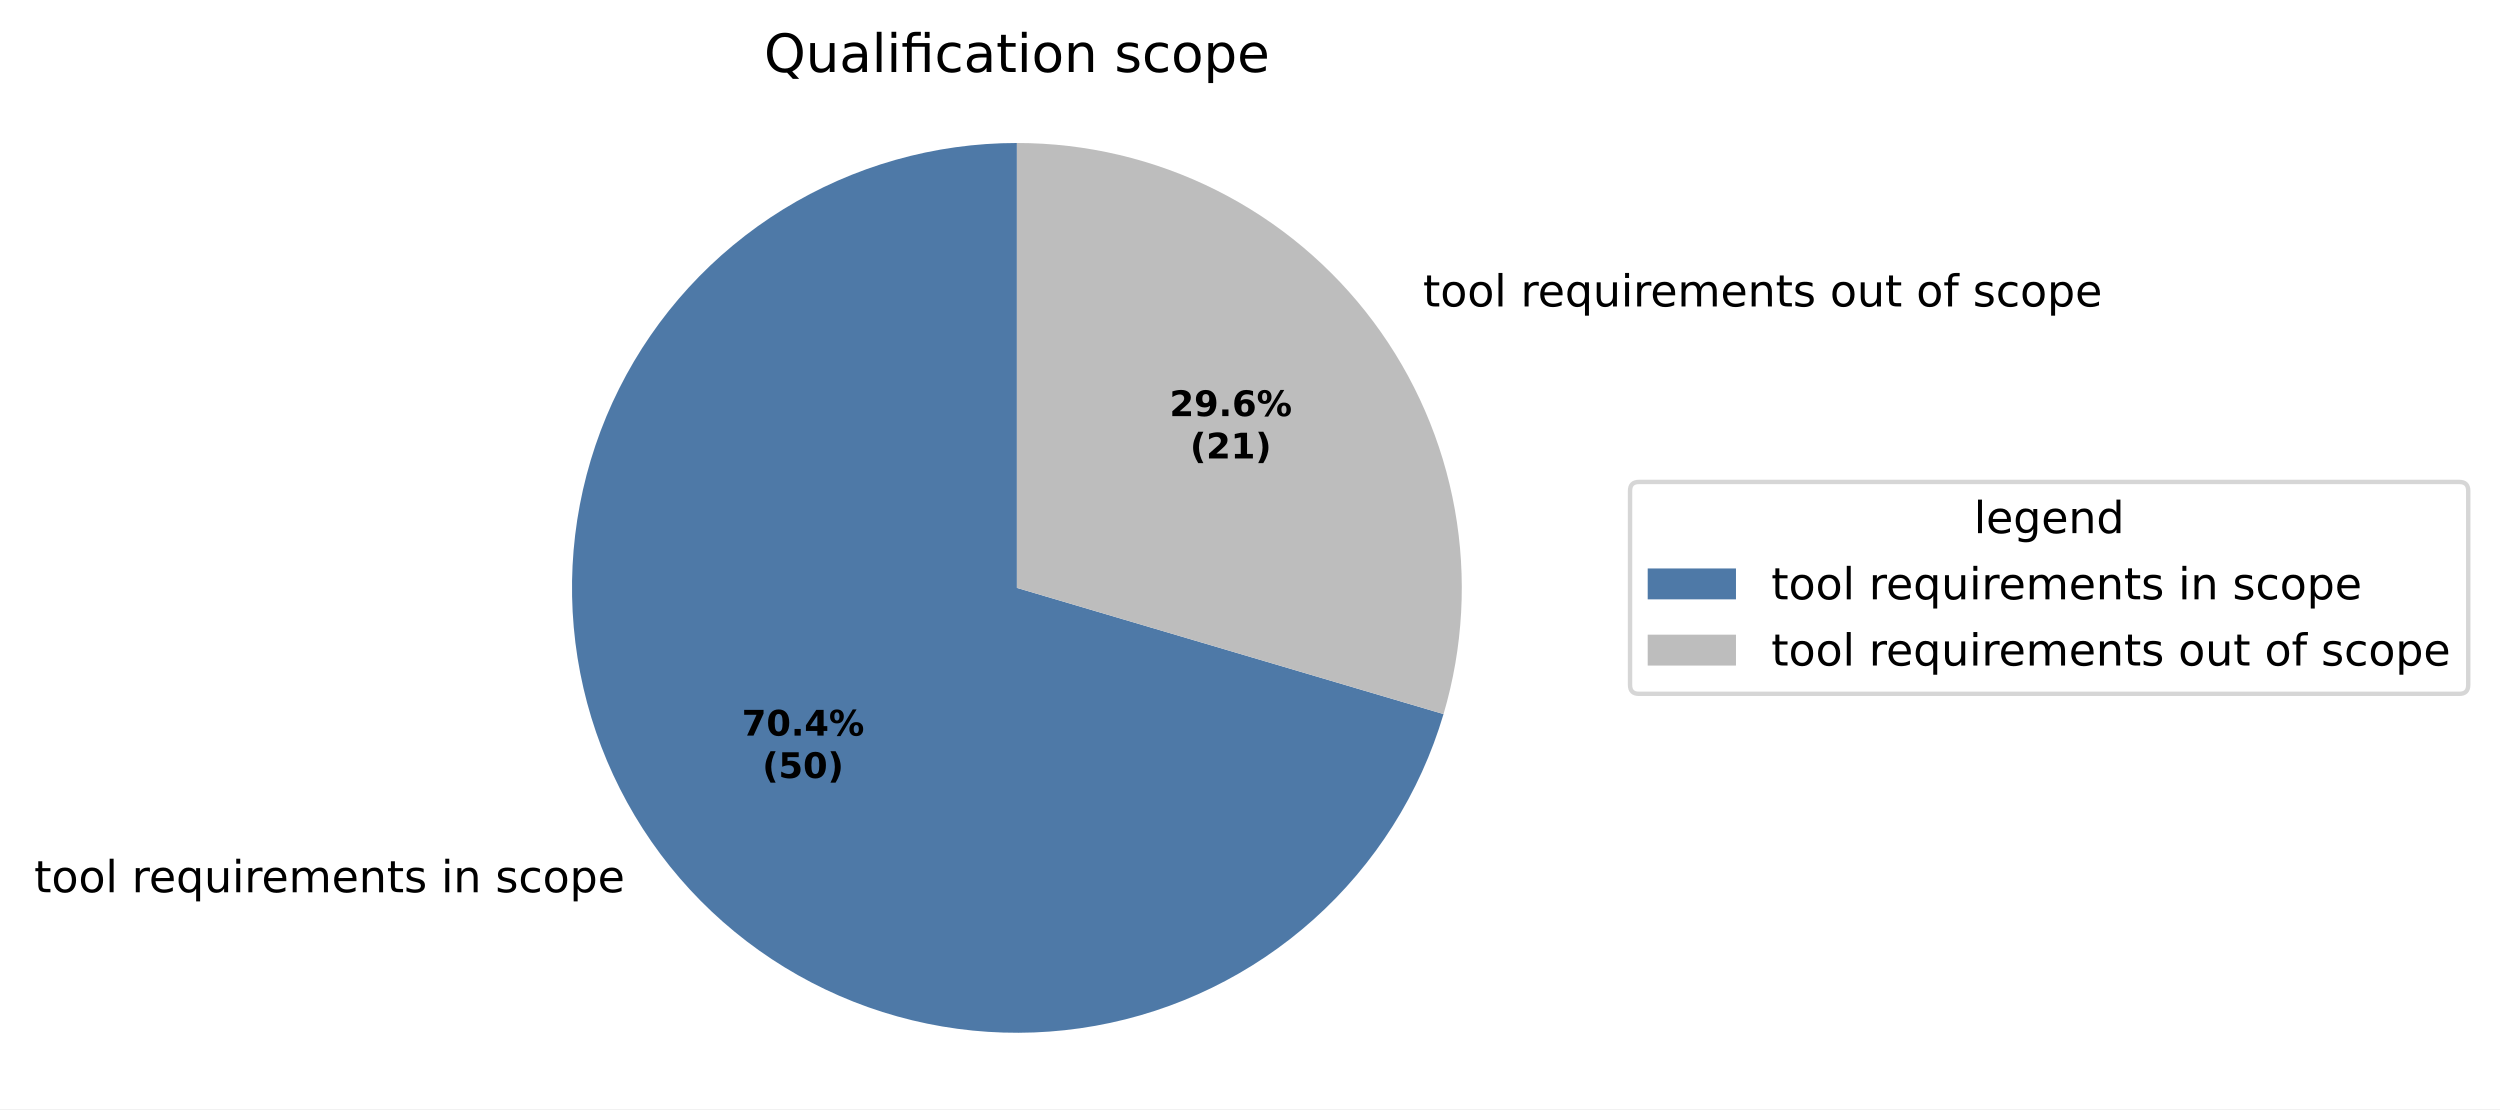
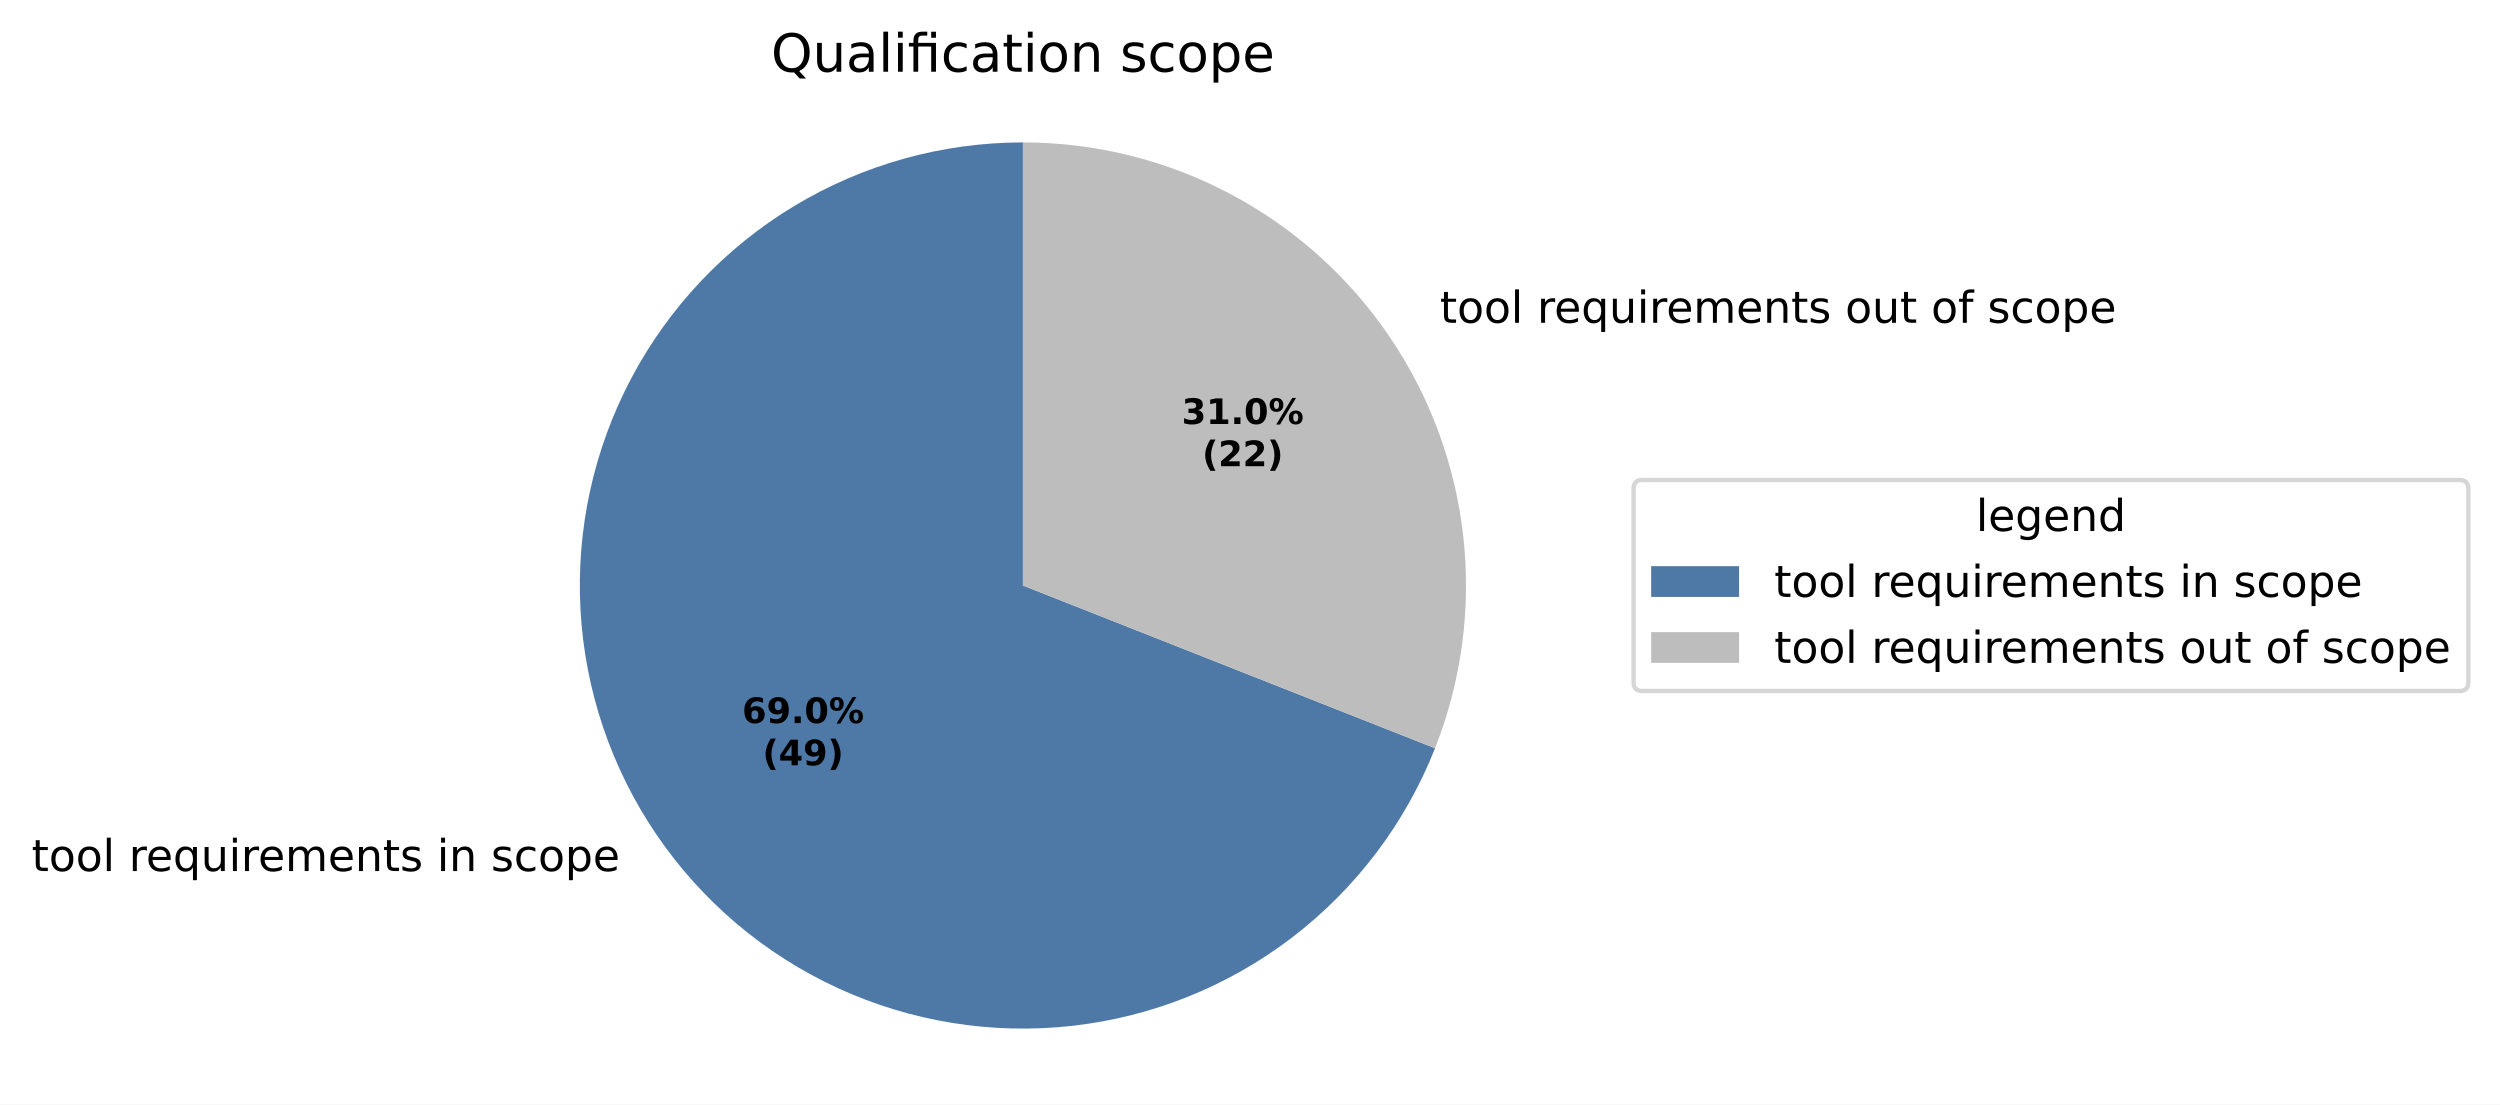
- <svg xmlns="http://www.w3.org/2000/svg" xmlns:xlink="http://www.w3.org/1999/xlink" width="566.425pt" height="251.278pt" viewBox="0 0 566.425 251.278" version="1.1">
+ <svg xmlns="http://www.w3.org/2000/svg" xmlns:xlink="http://www.w3.org/1999/xlink" width="568.73pt" height="251.278pt" viewBox="0 0 568.73 251.278" version="1.1">
  <defs>
    <style type="text/css">*{stroke-linejoin: round; stroke-linecap: butt}</style>
  </defs>
  <g id="figure_1">
    <g id="patch_1">
-       <path d="M 0 251.278  L 566.425 251.278  L 566.425 0  L 0 0  z " style="fill: #ffffff" />
+       <path d="M 0 251.278  L 568.73 251.278  L 568.73 0  L 0 0  z " style="fill: #ffffff" />
    </g>
    <g id="axes_1">
      <g id="patch_2">
-         <path d="M 230.4 32.398  C 211.698 32.398 193.36 37.603 177.447 47.427  C 161.534 57.252 148.664 71.314 140.285 88.033  C 131.905 104.752 128.341 123.478 129.994 142.107  C 131.647 160.735 138.452 178.542 149.645 193.524  C 160.837 208.507 175.981 220.083 193.376 226.953  C 210.77 233.822 229.738 235.716 248.148 232.424  C 266.557 229.131 283.692 220.779 297.627 208.306  C 311.562 195.833 321.755 179.725 327.06 161.791  L 230.4 133.198  z " style="fill: #4e79a7" />
+         <path d="M 232.706 32.398  C 214.383 32.398 196.402 37.394 180.705 46.847  C 165.008 56.299 152.182 69.855 143.612 86.051  C 135.041 102.246 131.047 120.475 132.06 138.771  C 133.073 157.066 139.055 174.743 149.361 189.893  C 159.667 205.043 173.911 217.1 190.555 224.762  C 207.2 232.424 225.622 235.405 243.833 233.382  C 262.045 231.359 279.364 224.409 293.921 213.281  C 308.479 202.154 319.73 187.265 326.46 170.222  L 232.706 133.198  z " style="fill: #4e79a7" />
      </g>
      <g id="patch_3">
-         <path d="M 327.06 161.791  C 331.508 146.755 332.386 130.886 329.625 115.451  C 326.865 100.015 320.54 85.434 311.155 72.872  C 301.771 60.31 289.584 50.109 275.565 43.083  C 261.547 36.057 246.081 32.398 230.4 32.398  L 230.4 133.198  z " style="fill: #bdbdbd" />
+         <path d="M 326.46 170.222  C 332.496 154.937 334.704 138.404 332.89 122.07  C 331.075 105.737 325.294 90.092 316.05 76.503  C 306.807 62.915 294.379 51.791 279.853 44.104  C 265.328 36.417 249.14 32.398 232.706 32.398  L 232.706 133.198  z " style="fill: #bdbdbd" />
      </g>
      <g id="matplotlib.axis_1" />
      <g id="matplotlib.axis_2" />
      <g id="text_1">
-         <g transform="translate(7.742569 202.155) scale(0.1 -0.1)">
+         <g transform="translate(7.2 198.1606) scale(0.1 -0.1)">
          <defs>
            <path id="DejaVuSans-57" d="M 1172 4494  L 1172 3500  L 2356 3500  L 2356 3053  L 1172 3053  L 1172 1153  Q 1172 725 1289 603  Q 1406 481 1766 481  L 2356 481  L 2356 0  L 1766 0  Q 1100 0 847 248  Q 594 497 594 1153  L 594 3053  L 172 3053  L 172 3500  L 594 3500  L 594 4494  L 1172 4494  z " transform="scale(0.015625)" />
            <path id="DejaVuSans-52" d="M 1959 3097  Q 1497 3097 1228 2736  Q 959 2375 959 1747  Q 959 1119 1226 758  Q 1494 397 1959 397  Q 2419 397 2687 759  Q 2956 1122 2956 1747  Q 2956 2369 2687 2733  Q 2419 3097 1959 3097  z M 1959 3584  Q 2709 3584 3137 3096  Q 3566 2609 3566 1747  Q 3566 888 3137 398  Q 2709 -91 1959 -91  Q 1206 -91 779 398  Q 353 888 353 1747  Q 353 2609 779 3096  Q 1206 3584 1959 3584  z " transform="scale(0.015625)" />
            <path id="DejaVuSans-4f" d="M 603 4863  L 1178 4863  L 1178 0  L 603 0  L 603 4863  z " transform="scale(0.015625)" />
            <path id="DejaVuSans-3" transform="scale(0.015625)" />
            <path id="DejaVuSans-55" d="M 2631 2963  Q 2534 3019 2420 3045  Q 2306 3072 2169 3072  Q 1681 3072 1420 2755  Q 1159 2438 1159 1844  L 1159 0  L 581 0  L 581 3500  L 1159 3500  L 1159 2956  Q 1341 3275 1631 3429  Q 1922 3584 2338 3584  Q 2397 3584 2469 3576  Q 2541 3569 2628 3553  L 2631 2963  z " transform="scale(0.015625)" />
            <path id="DejaVuSans-48" d="M 3597 1894  L 3597 1613  L 953 1613  Q 991 1019 1311 708  Q 1631 397 2203 397  Q 2534 397 2845 478  Q 3156 559 3463 722  L 3463 178  Q 3153 47 2828 -22  Q 2503 -91 2169 -91  Q 1331 -91 842 396  Q 353 884 353 1716  Q 353 2575 817 3079  Q 1281 3584 2069 3584  Q 2775 3584 3186 3129  Q 3597 2675 3597 1894  z M 3022 2063  Q 3016 2534 2758 2815  Q 2500 3097 2075 3097  Q 1594 3097 1305 2825  Q 1016 2553 972 2059  L 3022 2063  z " transform="scale(0.015625)" />
            <path id="DejaVuSans-54" d="M 947 1747  Q 947 1113 1208 752  Q 1469 391 1925 391  Q 2381 391 2643 752  Q 2906 1113 2906 1747  Q 2906 2381 2643 2742  Q 2381 3103 1925 3103  Q 1469 3103 1208 2742  Q 947 2381 947 1747  z M 2906 525  Q 2725 213 2448 61  Q 2172 -91 1784 -91  Q 1150 -91 751 415  Q 353 922 353 1747  Q 353 2572 751 3078  Q 1150 3584 1784 3584  Q 2172 3584 2448 3432  Q 2725 3281 2906 2969  L 2906 3500  L 3481 3500  L 3481 -1331  L 2906 -1331  L 2906 525  z " transform="scale(0.015625)" />
            <path id="DejaVuSans-58" d="M 544 1381  L 544 3500  L 1119 3500  L 1119 1403  Q 1119 906 1312 657  Q 1506 409 1894 409  Q 2359 409 2629 706  Q 2900 1003 2900 1516  L 2900 3500  L 3475 3500  L 3475 0  L 2900 0  L 2900 538  Q 2691 219 2414 64  Q 2138 -91 1772 -91  Q 1169 -91 856 284  Q 544 659 544 1381  z M 1991 3584  L 1991 3584  z " transform="scale(0.015625)" />
            <path id="DejaVuSans-4c" d="M 603 3500  L 1178 3500  L 1178 0  L 603 0  L 603 3500  z M 603 4863  L 1178 4863  L 1178 4134  L 603 4134  L 603 4863  z " transform="scale(0.015625)" />
            <path id="DejaVuSans-50" d="M 3328 2828  Q 3544 3216 3844 3400  Q 4144 3584 4550 3584  Q 5097 3584 5394 3201  Q 5691 2819 5691 2113  L 5691 0  L 5113 0  L 5113 2094  Q 5113 2597 4934 2840  Q 4756 3084 4391 3084  Q 3944 3084 3684 2787  Q 3425 2491 3425 1978  L 3425 0  L 2847 0  L 2847 2094  Q 2847 2600 2669 2842  Q 2491 3084 2119 3084  Q 1678 3084 1418 2786  Q 1159 2488 1159 1978  L 1159 0  L 581 0  L 581 3500  L 1159 3500  L 1159 2956  Q 1356 3278 1631 3431  Q 1906 3584 2284 3584  Q 2666 3584 2933 3390  Q 3200 3197 3328 2828  z " transform="scale(0.015625)" />
            <path id="DejaVuSans-51" d="M 3513 2113  L 3513 0  L 2938 0  L 2938 2094  Q 2938 2591 2744 2837  Q 2550 3084 2163 3084  Q 1697 3084 1428 2787  Q 1159 2491 1159 1978  L 1159 0  L 581 0  L 581 3500  L 1159 3500  L 1159 2956  Q 1366 3272 1645 3428  Q 1925 3584 2291 3584  Q 2894 3584 3203 3211  Q 3513 2838 3513 2113  z " transform="scale(0.015625)" />
            <path id="DejaVuSans-56" d="M 2834 3397  L 2834 2853  Q 2591 2978 2328 3040  Q 2066 3103 1784 3103  Q 1356 3103 1142 2972  Q 928 2841 928 2578  Q 928 2378 1081 2264  Q 1234 2150 1697 2047  L 1894 2003  Q 2506 1872 2764 1633  Q 3022 1394 3022 966  Q 3022 478 2636 193  Q 2250 -91 1575 -91  Q 1294 -91 989 -36  Q 684 19 347 128  L 347 722  Q 666 556 975 473  Q 1284 391 1588 391  Q 1994 391 2212 530  Q 2431 669 2431 922  Q 2431 1156 2273 1281  Q 2116 1406 1581 1522  L 1381 1569  Q 847 1681 609 1914  Q 372 2147 372 2553  Q 372 3047 722 3315  Q 1072 3584 1716 3584  Q 2034 3584 2315 3537  Q 2597 3491 2834 3397  z " transform="scale(0.015625)" />
            <path id="DejaVuSans-46" d="M 3122 3366  L 3122 2828  Q 2878 2963 2633 3030  Q 2388 3097 2138 3097  Q 1578 3097 1268 2742  Q 959 2388 959 1747  Q 959 1106 1268 751  Q 1578 397 2138 397  Q 2388 397 2633 464  Q 2878 531 3122 666  L 3122 134  Q 2881 22 2623 -34  Q 2366 -91 2075 -91  Q 1284 -91 818 406  Q 353 903 353 1747  Q 353 2603 823 3093  Q 1294 3584 2113 3584  Q 2378 3584 2631 3529  Q 2884 3475 3122 3366  z " transform="scale(0.015625)" />
            <path id="DejaVuSans-53" d="M 1159 525  L 1159 -1331  L 581 -1331  L 581 3500  L 1159 3500  L 1159 2969  Q 1341 3281 1617 3432  Q 1894 3584 2278 3584  Q 2916 3584 3314 3078  Q 3713 2572 3713 1747  Q 3713 922 3314 415  Q 2916 -91 2278 -91  Q 1894 -91 1617 61  Q 1341 213 1159 525  z M 3116 1747  Q 3116 2381 2855 2742  Q 2594 3103 2138 3103  Q 1681 3103 1420 2742  Q 1159 2381 1159 1747  Q 1159 1113 1420 752  Q 1681 391 2138 391  Q 2594 391 2855 752  Q 3116 1113 3116 1747  z " transform="scale(0.015625)" />
          </defs>
          <use xlink:href="#DejaVuSans-57" />
          <use xlink:href="#DejaVuSans-52" transform="translate(39.20312 0)" />
          <use xlink:href="#DejaVuSans-52" transform="translate(100.3906 0)" />
          <use xlink:href="#DejaVuSans-4f" transform="translate(161.5781 0)" />
          <use xlink:href="#DejaVuSans-3" transform="translate(189.3594 0)" />
          <use xlink:href="#DejaVuSans-55" transform="translate(221.1406 0)" />
          <use xlink:href="#DejaVuSans-48" transform="translate(260.0469 0)" />
          <use xlink:href="#DejaVuSans-54" transform="translate(321.5781 0)" />
          <use xlink:href="#DejaVuSans-58" transform="translate(385.0625 0)" />
          <use xlink:href="#DejaVuSans-4c" transform="translate(448.4375 0)" />
          <use xlink:href="#DejaVuSans-55" transform="translate(476.2188 0)" />
          <use xlink:href="#DejaVuSans-48" transform="translate(515.125 0)" />
          <use xlink:href="#DejaVuSans-50" transform="translate(576.6562 0)" />
          <use xlink:href="#DejaVuSans-48" transform="translate(674.0625 0)" />
          <use xlink:href="#DejaVuSans-51" transform="translate(735.5938 0)" />
          <use xlink:href="#DejaVuSans-57" transform="translate(798.9688 0)" />
          <use xlink:href="#DejaVuSans-56" transform="translate(838.1719 0)" />
          <use xlink:href="#DejaVuSans-3" transform="translate(890.2656 0)" />
          <use xlink:href="#DejaVuSans-4c" transform="translate(922.0469 0)" />
          <use xlink:href="#DejaVuSans-51" transform="translate(949.8281 0)" />
          <use xlink:href="#DejaVuSans-3" transform="translate(1013.203 0)" />
          <use xlink:href="#DejaVuSans-56" transform="translate(1044.984 0)" />
          <use xlink:href="#DejaVuSans-46" transform="translate(1097.078 0)" />
          <use xlink:href="#DejaVuSans-52" transform="translate(1152.062 0)" />
          <use xlink:href="#DejaVuSans-53" transform="translate(1213.25 0)" />
          <use xlink:href="#DejaVuSans-48" transform="translate(1276.734 0)" />
        </g>
      </g>
      <g id="text_2">
-         <g transform="translate(319.2309 69.4376) scale(0.1 -0.1)">
+         <g transform="translate(324.3849 73.43181) scale(0.1 -0.1)">
          <defs>
            <path id="DejaVuSans-49" d="M 2375 4863  L 2375 4384  L 1825 4384  Q 1516 4384 1395 4259  Q 1275 4134 1275 3809  L 1275 3500  L 2222 3500  L 2222 3053  L 1275 3053  L 1275 0  L 697 0  L 697 3053  L 147 3053  L 147 3500  L 697 3500  L 697 3744  Q 697 4328 969 4595  Q 1241 4863 1831 4863  L 2375 4863  z " transform="scale(0.015625)" />
          </defs>
          <use xlink:href="#DejaVuSans-3" />
          <use xlink:href="#DejaVuSans-57" transform="translate(31.78125 0)" />
          <use xlink:href="#DejaVuSans-52" transform="translate(70.98438 0)" />
          <use xlink:href="#DejaVuSans-52" transform="translate(132.1719 0)" />
          <use xlink:href="#DejaVuSans-4f" transform="translate(193.3594 0)" />
          <use xlink:href="#DejaVuSans-3" transform="translate(221.1406 0)" />
          <use xlink:href="#DejaVuSans-55" transform="translate(252.9219 0)" />
          <use xlink:href="#DejaVuSans-48" transform="translate(291.8281 0)" />
          <use xlink:href="#DejaVuSans-54" transform="translate(353.3594 0)" />
          <use xlink:href="#DejaVuSans-58" transform="translate(416.8438 0)" />
          <use xlink:href="#DejaVuSans-4c" transform="translate(480.2188 0)" />
          <use xlink:href="#DejaVuSans-55" transform="translate(508 0)" />
          <use xlink:href="#DejaVuSans-48" transform="translate(546.9062 0)" />
          <use xlink:href="#DejaVuSans-50" transform="translate(608.4375 0)" />
          <use xlink:href="#DejaVuSans-48" transform="translate(705.8438 0)" />
          <use xlink:href="#DejaVuSans-51" transform="translate(767.375 0)" />
          <use xlink:href="#DejaVuSans-57" transform="translate(830.75 0)" />
          <use xlink:href="#DejaVuSans-56" transform="translate(869.9531 0)" />
          <use xlink:href="#DejaVuSans-3" transform="translate(922.0469 0)" />
          <use xlink:href="#DejaVuSans-52" transform="translate(953.8281 0)" />
          <use xlink:href="#DejaVuSans-58" transform="translate(1015.016 0)" />
          <use xlink:href="#DejaVuSans-57" transform="translate(1078.391 0)" />
          <use xlink:href="#DejaVuSans-3" transform="translate(1117.594 0)" />
          <use xlink:href="#DejaVuSans-52" transform="translate(1149.375 0)" />
          <use xlink:href="#DejaVuSans-49" transform="translate(1210.562 0)" />
          <use xlink:href="#DejaVuSans-3" transform="translate(1245.766 0)" />
          <use xlink:href="#DejaVuSans-56" transform="translate(1277.547 0)" />
          <use xlink:href="#DejaVuSans-46" transform="translate(1329.641 0)" />
          <use xlink:href="#DejaVuSans-52" transform="translate(1384.625 0)" />
          <use xlink:href="#DejaVuSans-53" transform="translate(1445.812 0)" />
          <use xlink:href="#DejaVuSans-48" transform="translate(1509.297 0)" />
        </g>
      </g>
      <g id="text_3">
-         <g transform="translate(168.0699 166.6712) scale(0.08 -0.08)">
-           <defs>
-             <path id="DejaVuSans-Bold-1a" d="M 428 4666  L 3944 4666  L 3944 3988  L 2125 0  L 953 0  L 2675 3781  L 428 3781  L 428 4666  z " transform="scale(0.015625)" />
+         <g transform="translate(168.822 164.4925) scale(0.08 -0.08)">
+           <defs>
+             <path id="DejaVuSans-Bold-19" d="M 2316 2303  Q 2000 2303 1842 2098  Q 1684 1894 1684 1484  Q 1684 1075 1842 870  Q 2000 666 2316 666  Q 2634 666 2792 870  Q 2950 1075 2950 1484  Q 2950 1894 2792 2098  Q 2634 2303 2316 2303  z M 3803 4544  L 3803 3681  Q 3506 3822 3243 3889  Q 2981 3956 2731 3956  Q 2194 3956 1894 3657  Q 1594 3359 1544 2772  Q 1750 2925 1990 3001  Q 2231 3078 2516 3078  Q 3231 3078 3670 2659  Q 4109 2241 4109 1563  Q 4109 813 3618 361  Q 3128 -91 2303 -91  Q 1394 -91 895 523  Q 397 1138 397 2266  Q 397 3422 980 4083  Q 1563 4744 2578 4744  Q 2900 4744 3203 4694  Q 3506 4644 3803 4544  z " transform="scale(0.015625)" />
+             <path id="DejaVuSans-Bold-1c" d="M 641 103  L 641 966  Q 928 831 1190 764  Q 1453 697 1709 697  Q 2247 697 2547 995  Q 2847 1294 2900 1881  Q 2688 1725 2447 1647  Q 2206 1569 1925 1569  Q 1209 1569 770 1986  Q 331 2403 331 3084  Q 331 3838 820 4291  Q 1309 4744 2131 4744  Q 3044 4744 3544 4128  Q 4044 3513 4044 2388  Q 4044 1231 3459 570  Q 2875 -91 1856 -91  Q 1528 -91 1228 -42  Q 928 6 641 103  z M 2125 2350  Q 2441 2350 2600 2554  Q 2759 2759 2759 3169  Q 2759 3575 2600 3781  Q 2441 3988 2125 3988  Q 1809 3988 1650 3781  Q 1491 3575 1491 3169  Q 1491 2759 1650 2554  Q 1809 2350 2125 2350  z " transform="scale(0.015625)" />
+             <path id="DejaVuSans-Bold-11" d="M 653 1209  L 1778 1209  L 1778 0  L 653 0  L 653 1209  z " transform="scale(0.015625)" />
            <path id="DejaVuSans-Bold-13" d="M 2944 2338  Q 2944 3213 2780 3570  Q 2616 3928 2228 3928  Q 1841 3928 1675 3570  Q 1509 3213 1509 2338  Q 1509 1453 1675 1090  Q 1841 728 2228 728  Q 2613 728 2778 1090  Q 2944 1453 2944 2338  z M 4147 2328  Q 4147 1169 3647 539  Q 3147 -91 2228 -91  Q 1306 -91 806 539  Q 306 1169 306 2328  Q 306 3491 806 4120  Q 1306 4750 2228 4750  Q 3147 4750 3647 4120  Q 4147 3491 4147 2328  z " transform="scale(0.015625)" />
-             <path id="DejaVuSans-Bold-11" d="M 653 1209  L 1778 1209  L 1778 0  L 653 0  L 653 1209  z " transform="scale(0.015625)" />
-             <path id="DejaVuSans-Bold-17" d="M 2356 3675  L 1038 1722  L 2356 1722  L 2356 3675  z M 2156 4666  L 3494 4666  L 3494 1722  L 4159 1722  L 4159 850  L 3494 850  L 3494 0  L 2356 0  L 2356 850  L 288 850  L 288 1881  L 2156 4666  z " transform="scale(0.015625)" />
            <path id="DejaVuSans-Bold-8" d="M 4959 1925  Q 4738 1925 4616 1733  Q 4494 1541 4494 1184  Q 4494 825 4614 633  Q 4734 441 4959 441  Q 5184 441 5303 633  Q 5422 825 5422 1184  Q 5422 1541 5301 1733  Q 5181 1925 4959 1925  z M 4959 2450  Q 5541 2450 5875 2112  Q 6209 1775 6209 1184  Q 6209 594 5875 251  Q 5541 -91 4959 -91  Q 4378 -91 4042 251  Q 3706 594 3706 1184  Q 3706 1772 4042 2111  Q 4378 2450 4959 2450  z M 2094 -91  L 1403 -91  L 4319 4750  L 5013 4750  L 2094 -91  z M 1453 4750  Q 2034 4750 2367 4411  Q 2700 4072 2700 3481  Q 2700 2891 2367 2550  Q 2034 2209 1453 2209  Q 872 2209 539 2550  Q 206 2891 206 3481  Q 206 4072 539 4411  Q 872 4750 1453 4750  z M 1453 4225  Q 1228 4225 1106 4031  Q 984 3838 984 3481  Q 984 3122 1106 2926  Q 1228 2731 1453 2731  Q 1678 2731 1798 2926  Q 1919 3122 1919 3481  Q 1919 3838 1797 4031  Q 1675 4225 1453 4225  z " transform="scale(0.015625)" />
          </defs>
-           <use xlink:href="#DejaVuSans-Bold-1a" />
-           <use xlink:href="#DejaVuSans-Bold-13" transform="translate(69.57812 0)" />
-           <use xlink:href="#DejaVuSans-Bold-11" transform="translate(139.1562 0)" />
-           <use xlink:href="#DejaVuSans-Bold-17" transform="translate(177.1406 0)" />
-           <use xlink:href="#DejaVuSans-Bold-8" transform="translate(246.7188 0)" />
-         </g>
-         <g transform="translate(172.7243 176.2728) scale(0.08 -0.08)">
-           <defs>
-             <path id="DejaVuSans-Bold-b" d="M 2413 -844  L 1484 -844  Q 1006 -72 778 623  Q 550 1319 550 2003  Q 550 2688 779 3389  Q 1009 4091 1484 4856  L 2413 4856  Q 2013 4116 1813 3408  Q 1613 2700 1613 2009  Q 1613 1319 1811 609  Q 2009 -100 2413 -844  z " transform="scale(0.015625)" />
-             <path id="DejaVuSans-Bold-18" d="M 678 4666  L 3669 4666  L 3669 3781  L 1638 3781  L 1638 3059  Q 1775 3097 1914 3117  Q 2053 3138 2203 3138  Q 3056 3138 3531 2711  Q 4006 2284 4006 1522  Q 4006 766 3489 337  Q 2972 -91 2053 -91  Q 1656 -91 1267 -14  Q 878 63 494 219  L 494 1166  Q 875 947 1217 837  Q 1559 728 1863 728  Q 2300 728 2551 942  Q 2803 1156 2803 1522  Q 2803 1891 2551 2103  Q 2300 2316 1863 2316  Q 1603 2316 1309 2248  Q 1016 2181 678 2041  L 678 4666  z " transform="scale(0.015625)" />
-             <path id="DejaVuSans-Bold-c" d="M 513 -844  Q 913 -100 1113 609  Q 1313 1319 1313 2009  Q 1313 2700 1113 3408  Q 913 4116 513 4856  L 1441 4856  Q 1916 4091 2145 3389  Q 2375 2688 2375 2003  Q 2375 1319 2147 623  Q 1919 -72 1441 -844  L 513 -844  z " transform="scale(0.015625)" />
-           </defs>
-           <use xlink:href="#DejaVuSans-Bold-b" />
-           <use xlink:href="#DejaVuSans-Bold-18" transform="translate(45.70312 0)" />
-           <use xlink:href="#DejaVuSans-Bold-13" transform="translate(115.2812 0)" />
-           <use xlink:href="#DejaVuSans-Bold-c" transform="translate(184.8594 0)" />
-         </g>
-       </g>
-       <g id="text_4">
-         <g transform="translate(264.9764 94.27994) scale(0.08 -0.08)">
-           <defs>
-             <path id="DejaVuSans-Bold-15" d="M 1844 884  L 3897 884  L 3897 0  L 506 0  L 506 884  L 2209 2388  Q 2438 2594 2547 2791  Q 2656 2988 2656 3200  Q 2656 3528 2436 3728  Q 2216 3928 1850 3928  Q 1569 3928 1234 3808  Q 900 3688 519 3450  L 519 4475  Q 925 4609 1322 4679  Q 1719 4750 2100 4750  Q 2938 4750 3402 4381  Q 3866 4013 3866 3353  Q 3866 2972 3669 2642  Q 3472 2313 2841 1759  L 1844 884  z " transform="scale(0.015625)" />
-             <path id="DejaVuSans-Bold-1c" d="M 641 103  L 641 966  Q 928 831 1190 764  Q 1453 697 1709 697  Q 2247 697 2547 995  Q 2847 1294 2900 1881  Q 2688 1725 2447 1647  Q 2206 1569 1925 1569  Q 1209 1569 770 1986  Q 331 2403 331 3084  Q 331 3838 820 4291  Q 1309 4744 2131 4744  Q 3044 4744 3544 4128  Q 4044 3513 4044 2388  Q 4044 1231 3459 570  Q 2875 -91 1856 -91  Q 1528 -91 1228 -42  Q 928 6 641 103  z M 2125 2350  Q 2441 2350 2600 2554  Q 2759 2759 2759 3169  Q 2759 3575 2600 3781  Q 2441 3988 2125 3988  Q 1809 3988 1650 3781  Q 1491 3575 1491 3169  Q 1491 2759 1650 2554  Q 1809 2350 2125 2350  z " transform="scale(0.015625)" />
-             <path id="DejaVuSans-Bold-19" d="M 2316 2303  Q 2000 2303 1842 2098  Q 1684 1894 1684 1484  Q 1684 1075 1842 870  Q 2000 666 2316 666  Q 2634 666 2792 870  Q 2950 1075 2950 1484  Q 2950 1894 2792 2098  Q 2634 2303 2316 2303  z M 3803 4544  L 3803 3681  Q 3506 3822 3243 3889  Q 2981 3956 2731 3956  Q 2194 3956 1894 3657  Q 1594 3359 1544 2772  Q 1750 2925 1990 3001  Q 2231 3078 2516 3078  Q 3231 3078 3670 2659  Q 4109 2241 4109 1563  Q 4109 813 3618 361  Q 3128 -91 2303 -91  Q 1394 -91 895 523  Q 397 1138 397 2266  Q 397 3422 980 4083  Q 1563 4744 2578 4744  Q 2900 4744 3203 4694  Q 3506 4644 3803 4544  z " transform="scale(0.015625)" />
-           </defs>
-           <use xlink:href="#DejaVuSans-Bold-15" />
+           <use xlink:href="#DejaVuSans-Bold-19" />
          <use xlink:href="#DejaVuSans-Bold-1c" transform="translate(69.57812 0)" />
          <use xlink:href="#DejaVuSans-Bold-11" transform="translate(139.1562 0)" />
-           <use xlink:href="#DejaVuSans-Bold-19" transform="translate(177.1406 0)" />
+           <use xlink:href="#DejaVuSans-Bold-13" transform="translate(177.1406 0)" />
          <use xlink:href="#DejaVuSans-Bold-8" transform="translate(246.7188 0)" />
        </g>
-         <g transform="translate(269.6307 103.8815) scale(0.08 -0.08)">
-           <defs>
+         <g transform="translate(173.4764 174.094) scale(0.08 -0.08)">
+           <defs>
+             <path id="DejaVuSans-Bold-b" d="M 2413 -844  L 1484 -844  Q 1006 -72 778 623  Q 550 1319 550 2003  Q 550 2688 779 3389  Q 1009 4091 1484 4856  L 2413 4856  Q 2013 4116 1813 3408  Q 1613 2700 1613 2009  Q 1613 1319 1811 609  Q 2009 -100 2413 -844  z " transform="scale(0.015625)" />
+             <path id="DejaVuSans-Bold-17" d="M 2356 3675  L 1038 1722  L 2356 1722  L 2356 3675  z M 2156 4666  L 3494 4666  L 3494 1722  L 4159 1722  L 4159 850  L 3494 850  L 3494 0  L 2356 0  L 2356 850  L 288 850  L 288 1881  L 2156 4666  z " transform="scale(0.015625)" />
+             <path id="DejaVuSans-Bold-c" d="M 513 -844  Q 913 -100 1113 609  Q 1313 1319 1313 2009  Q 1313 2700 1113 3408  Q 913 4116 513 4856  L 1441 4856  Q 1916 4091 2145 3389  Q 2375 2688 2375 2003  Q 2375 1319 2147 623  Q 1919 -72 1441 -844  L 513 -844  z " transform="scale(0.015625)" />
+           </defs>
+           <use xlink:href="#DejaVuSans-Bold-b" />
+           <use xlink:href="#DejaVuSans-Bold-17" transform="translate(45.70312 0)" />
+           <use xlink:href="#DejaVuSans-Bold-1c" transform="translate(115.2812 0)" />
+           <use xlink:href="#DejaVuSans-Bold-c" transform="translate(184.8594 0)" />
+         </g>
+       </g>
+       <g id="text_4">
+         <g transform="translate(268.8356 96.45856) scale(0.08 -0.08)">
+           <defs>
+             <path id="DejaVuSans-Bold-16" d="M 2981 2516  Q 3453 2394 3698 2092  Q 3944 1791 3944 1325  Q 3944 631 3412 270  Q 2881 -91 1863 -91  Q 1503 -91 1142 -33  Q 781 25 428 141  L 428 1069  Q 766 900 1098 814  Q 1431 728 1753 728  Q 2231 728 2486 893  Q 2741 1059 2741 1369  Q 2741 1688 2480 1852  Q 2219 2016 1709 2016  L 1228 2016  L 1228 2791  L 1734 2791  Q 2188 2791 2409 2933  Q 2631 3075 2631 3366  Q 2631 3634 2415 3781  Q 2200 3928 1806 3928  Q 1516 3928 1219 3862  Q 922 3797 628 3669  L 628 4550  Q 984 4650 1334 4700  Q 1684 4750 2022 4750  Q 2931 4750 3382 4451  Q 3834 4153 3834 3553  Q 3834 3144 3618 2883  Q 3403 2622 2981 2516  z " transform="scale(0.015625)" />
            <path id="DejaVuSans-Bold-14" d="M 750 831  L 1813 831  L 1813 3847  L 722 3622  L 722 4441  L 1806 4666  L 2950 4666  L 2950 831  L 4013 831  L 4013 0  L 750 0  L 750 831  z " transform="scale(0.015625)" />
+           </defs>
+           <use xlink:href="#DejaVuSans-Bold-16" />
+           <use xlink:href="#DejaVuSans-Bold-14" transform="translate(69.57812 0)" />
+           <use xlink:href="#DejaVuSans-Bold-11" transform="translate(139.1562 0)" />
+           <use xlink:href="#DejaVuSans-Bold-13" transform="translate(177.1406 0)" />
+           <use xlink:href="#DejaVuSans-Bold-8" transform="translate(246.7188 0)" />
+         </g>
+         <g transform="translate(273.49 106.0601) scale(0.08 -0.08)">
+           <defs>
+             <path id="DejaVuSans-Bold-15" d="M 1844 884  L 3897 884  L 3897 0  L 506 0  L 506 884  L 2209 2388  Q 2438 2594 2547 2791  Q 2656 2988 2656 3200  Q 2656 3528 2436 3728  Q 2216 3928 1850 3928  Q 1569 3928 1234 3808  Q 900 3688 519 3450  L 519 4475  Q 925 4609 1322 4679  Q 1719 4750 2100 4750  Q 2938 4750 3402 4381  Q 3866 4013 3866 3353  Q 3866 2972 3669 2642  Q 3472 2313 2841 1759  L 1844 884  z " transform="scale(0.015625)" />
          </defs>
          <use xlink:href="#DejaVuSans-Bold-b" />
          <use xlink:href="#DejaVuSans-Bold-15" transform="translate(45.70312 0)" />
-           <use xlink:href="#DejaVuSans-Bold-14" transform="translate(115.2812 0)" />
+           <use xlink:href="#DejaVuSans-Bold-15" transform="translate(115.2812 0)" />
          <use xlink:href="#DejaVuSans-Bold-c" transform="translate(184.8594 0)" />
        </g>
      </g>
      <g id="text_5">
-         <g transform="translate(173.1122 16.31812) scale(0.12 -0.12)">
+         <g transform="translate(175.4179 16.31812) scale(0.12 -0.12)">
          <defs>
            <path id="DejaVuSans-34" d="M 2522 4238  Q 1834 4238 1429 3725  Q 1025 3213 1025 2328  Q 1025 1447 1429 934  Q 1834 422 2522 422  Q 3209 422 3611 934  Q 4013 1447 4013 2328  Q 4013 3213 3611 3725  Q 3209 4238 2522 4238  z M 3406 84  L 4238 -825  L 3475 -825  L 2784 -78  Q 2681 -84 2626 -87  Q 2572 -91 2522 -91  Q 1538 -91 948 567  Q 359 1225 359 2328  Q 359 3434 948 4092  Q 1538 4750 2522 4750  Q 3503 4750 4090 4092  Q 4678 3434 4678 2328  Q 4678 1516 4351 937  Q 4025 359 3406 84  z " transform="scale(0.015625)" />
            <path id="DejaVuSans-44" d="M 2194 1759  Q 1497 1759 1228 1600  Q 959 1441 959 1056  Q 959 750 1161 570  Q 1363 391 1709 391  Q 2188 391 2477 730  Q 2766 1069 2766 1631  L 2766 1759  L 2194 1759  z M 3341 1997  L 3341 0  L 2766 0  L 2766 531  Q 2569 213 2275 61  Q 1981 -91 1556 -91  Q 1019 -91 701 211  Q 384 513 384 1019  Q 384 1609 779 1909  Q 1175 2209 1959 2209  L 2766 2209  L 2766 2266  Q 2766 2663 2505 2880  Q 2244 3097 1772 3097  Q 1472 3097 1187 3025  Q 903 2953 641 2809  L 641 3341  Q 956 3463 1253 3523  Q 1550 3584 1831 3584  Q 2591 3584 2966 3190  Q 3341 2797 3341 1997  z " transform="scale(0.015625)" />
            <path id="DejaVuSans-13af" d="M 3431 3500  L 3431 0  L 2853 0  L 2853 3053  L 1275 3053  L 1275 0  L 697 0  L 697 3053  L 147 3053  L 147 3500  L 697 3500  L 697 3744  Q 697 4316 967 4589  Q 1238 4863 1797 4863  L 2375 4863  L 2375 4384  L 1825 4384  Q 1516 4384 1395 4259  Q 1275 4134 1275 3809  L 1275 3500  L 3431 3500  z M 2853 4856  L 3431 4856  L 3431 4128  L 2853 4128  L 2853 4856  z " transform="scale(0.015625)" />
          </defs>
          <use xlink:href="#DejaVuSans-34" />
          <use xlink:href="#DejaVuSans-58" transform="translate(78.71875 0)" />
          <use xlink:href="#DejaVuSans-44" transform="translate(142.0938 0)" />
          <use xlink:href="#DejaVuSans-4f" transform="translate(203.375 0)" />
          <use xlink:href="#DejaVuSans-4c" transform="translate(231.1562 0)" />
          <use xlink:href="#DejaVuSans-13af" transform="translate(258.9375 0)" />
          <use xlink:href="#DejaVuSans-46" transform="translate(321.9219 0)" />
          <use xlink:href="#DejaVuSans-44" transform="translate(376.9062 0)" />
          <use xlink:href="#DejaVuSans-57" transform="translate(438.1875 0)" />
          <use xlink:href="#DejaVuSans-4c" transform="translate(477.3906 0)" />
          <use xlink:href="#DejaVuSans-52" transform="translate(505.1719 0)" />
          <use xlink:href="#DejaVuSans-51" transform="translate(566.3594 0)" />
          <use xlink:href="#DejaVuSans-3" transform="translate(629.7344 0)" />
          <use xlink:href="#DejaVuSans-56" transform="translate(661.5156 0)" />
          <use xlink:href="#DejaVuSans-46" transform="translate(713.6094 0)" />
          <use xlink:href="#DejaVuSans-52" transform="translate(768.5938 0)" />
          <use xlink:href="#DejaVuSans-53" transform="translate(829.7812 0)" />
          <use xlink:href="#DejaVuSans-48" transform="translate(893.2656 0)" />
        </g>
      </g>
      <g id="legend_1">
        <g id="patch_4">
-           <path d="M 371.32 157.199  L 557.225 157.199  Q 559.225 157.199 559.225 155.199  L 559.225 111.197  Q 559.225 109.197 557.225 109.197  L 371.32 109.197  Q 369.32 109.197 369.32 111.197  L 369.32 155.199  Q 369.32 157.199 371.32 157.199  z " style="fill: #ffffff; opacity: 0.8; stroke: #cccccc; stroke-linejoin: miter" />
+           <path d="M 373.626 157.199  L 559.53 157.199  Q 561.53 157.199 561.53 155.199  L 561.53 111.197  Q 561.53 109.197 559.53 109.197  L 373.626 109.197  Q 371.626 109.197 371.626 111.197  L 371.626 155.199  Q 371.626 157.199 373.626 157.199  z " style="fill: #ffffff; opacity: 0.8; stroke: #cccccc; stroke-linejoin: miter" />
        </g>
        <g id="text_6">
-           <g transform="translate(447.213 120.7954) scale(0.1 -0.1)">
+           <g transform="translate(449.5187 120.7954) scale(0.1 -0.1)">
            <defs>
              <path id="DejaVuSans-4a" d="M 2906 1791  Q 2906 2416 2648 2759  Q 2391 3103 1925 3103  Q 1463 3103 1205 2759  Q 947 2416 947 1791  Q 947 1169 1205 825  Q 1463 481 1925 481  Q 2391 481 2648 825  Q 2906 1169 2906 1791  z M 3481 434  Q 3481 -459 3084 -895  Q 2688 -1331 1869 -1331  Q 1566 -1331 1297 -1286  Q 1028 -1241 775 -1147  L 775 -588  Q 1028 -725 1275 -790  Q 1522 -856 1778 -856  Q 2344 -856 2625 -561  Q 2906 -266 2906 331  L 2906 616  Q 2728 306 2450 153  Q 2172 0 1784 0  Q 1141 0 747 490  Q 353 981 353 1791  Q 353 2603 747 3093  Q 1141 3584 1784 3584  Q 2172 3584 2450 3431  Q 2728 3278 2906 2969  L 2906 3500  L 3481 3500  L 3481 434  z " transform="scale(0.015625)" />
              <path id="DejaVuSans-47" d="M 2906 2969  L 2906 4863  L 3481 4863  L 3481 0  L 2906 0  L 2906 525  Q 2725 213 2448 61  Q 2172 -91 1784 -91  Q 1150 -91 751 415  Q 353 922 353 1747  Q 353 2572 751 3078  Q 1150 3584 1784 3584  Q 2172 3584 2448 3432  Q 2725 3281 2906 2969  z M 947 1747  Q 947 1113 1208 752  Q 1469 391 1925 391  Q 2381 391 2643 752  Q 2906 1113 2906 1747  Q 2906 2381 2643 2742  Q 2381 3103 1925 3103  Q 1469 3103 1208 2742  Q 947 2381 947 1747  z " transform="scale(0.015625)" />
            </defs>
            <use xlink:href="#DejaVuSans-4f" />
            <use xlink:href="#DejaVuSans-48" transform="translate(27.78125 0)" />
            <use xlink:href="#DejaVuSans-4a" transform="translate(89.3125 0)" />
            <use xlink:href="#DejaVuSans-48" transform="translate(152.7969 0)" />
            <use xlink:href="#DejaVuSans-51" transform="translate(214.3281 0)" />
            <use xlink:href="#DejaVuSans-47" transform="translate(277.7031 0)" />
          </g>
        </g>
        <g id="patch_5">
-           <path d="M 373.32 135.796  L 393.32 135.796  L 393.32 128.796  L 373.32 128.796  z " style="fill: #4e79a7" />
+           <path d="M 375.626 135.796  L 395.626 135.796  L 395.626 128.796  L 375.626 128.796  z " style="fill: #4e79a7" />
        </g>
        <g id="text_7">
-           <g transform="translate(401.32 135.7962) scale(0.1 -0.1)">
+           <g transform="translate(403.6257 135.7962) scale(0.1 -0.1)">
            <use xlink:href="#DejaVuSans-57" />
            <use xlink:href="#DejaVuSans-52" transform="translate(39.20312 0)" />
            <use xlink:href="#DejaVuSans-52" transform="translate(100.3906 0)" />
            <use xlink:href="#DejaVuSans-4f" transform="translate(161.5781 0)" />
            <use xlink:href="#DejaVuSans-3" transform="translate(189.3594 0)" />
            <use xlink:href="#DejaVuSans-55" transform="translate(221.1406 0)" />
            <use xlink:href="#DejaVuSans-48" transform="translate(260.0469 0)" />
            <use xlink:href="#DejaVuSans-54" transform="translate(321.5781 0)" />
            <use xlink:href="#DejaVuSans-58" transform="translate(385.0625 0)" />
            <use xlink:href="#DejaVuSans-4c" transform="translate(448.4375 0)" />
            <use xlink:href="#DejaVuSans-55" transform="translate(476.2188 0)" />
            <use xlink:href="#DejaVuSans-48" transform="translate(515.125 0)" />
            <use xlink:href="#DejaVuSans-50" transform="translate(576.6562 0)" />
            <use xlink:href="#DejaVuSans-48" transform="translate(674.0625 0)" />
            <use xlink:href="#DejaVuSans-51" transform="translate(735.5938 0)" />
            <use xlink:href="#DejaVuSans-57" transform="translate(798.9688 0)" />
            <use xlink:href="#DejaVuSans-56" transform="translate(838.1719 0)" />
            <use xlink:href="#DejaVuSans-3" transform="translate(890.2656 0)" />
            <use xlink:href="#DejaVuSans-4c" transform="translate(922.0469 0)" />
            <use xlink:href="#DejaVuSans-51" transform="translate(949.8281 0)" />
            <use xlink:href="#DejaVuSans-3" transform="translate(1013.203 0)" />
            <use xlink:href="#DejaVuSans-56" transform="translate(1044.984 0)" />
            <use xlink:href="#DejaVuSans-46" transform="translate(1097.078 0)" />
            <use xlink:href="#DejaVuSans-52" transform="translate(1152.062 0)" />
            <use xlink:href="#DejaVuSans-53" transform="translate(1213.25 0)" />
            <use xlink:href="#DejaVuSans-48" transform="translate(1276.734 0)" />
          </g>
        </g>
        <g id="patch_6">
-           <path d="M 373.32 150.797  L 393.32 150.797  L 393.32 143.797  L 373.32 143.797  z " style="fill: #bdbdbd" />
+           <path d="M 375.626 150.797  L 395.626 150.797  L 395.626 143.797  L 375.626 143.797  z " style="fill: #bdbdbd" />
        </g>
        <g id="text_8">
-           <g transform="translate(401.32 150.797) scale(0.1 -0.1)">
+           <g transform="translate(403.6257 150.797) scale(0.1 -0.1)">
            <use xlink:href="#DejaVuSans-57" />
            <use xlink:href="#DejaVuSans-52" transform="translate(39.20312 0)" />
            <use xlink:href="#DejaVuSans-52" transform="translate(100.3906 0)" />
            <use xlink:href="#DejaVuSans-4f" transform="translate(161.5781 0)" />
            <use xlink:href="#DejaVuSans-3" transform="translate(189.3594 0)" />
            <use xlink:href="#DejaVuSans-55" transform="translate(221.1406 0)" />
            <use xlink:href="#DejaVuSans-48" transform="translate(260.0469 0)" />
            <use xlink:href="#DejaVuSans-54" transform="translate(321.5781 0)" />
            <use xlink:href="#DejaVuSans-58" transform="translate(385.0625 0)" />
            <use xlink:href="#DejaVuSans-4c" transform="translate(448.4375 0)" />
            <use xlink:href="#DejaVuSans-55" transform="translate(476.2188 0)" />
            <use xlink:href="#DejaVuSans-48" transform="translate(515.125 0)" />
            <use xlink:href="#DejaVuSans-50" transform="translate(576.6562 0)" />
            <use xlink:href="#DejaVuSans-48" transform="translate(674.0625 0)" />
            <use xlink:href="#DejaVuSans-51" transform="translate(735.5938 0)" />
            <use xlink:href="#DejaVuSans-57" transform="translate(798.9688 0)" />
            <use xlink:href="#DejaVuSans-56" transform="translate(838.1719 0)" />
            <use xlink:href="#DejaVuSans-3" transform="translate(890.2656 0)" />
            <use xlink:href="#DejaVuSans-52" transform="translate(922.0469 0)" />
            <use xlink:href="#DejaVuSans-58" transform="translate(983.2344 0)" />
            <use xlink:href="#DejaVuSans-57" transform="translate(1046.609 0)" />
            <use xlink:href="#DejaVuSans-3" transform="translate(1085.812 0)" />
            <use xlink:href="#DejaVuSans-52" transform="translate(1117.594 0)" />
            <use xlink:href="#DejaVuSans-49" transform="translate(1178.781 0)" />
            <use xlink:href="#DejaVuSans-3" transform="translate(1213.984 0)" />
            <use xlink:href="#DejaVuSans-56" transform="translate(1245.766 0)" />
            <use xlink:href="#DejaVuSans-46" transform="translate(1297.859 0)" />
            <use xlink:href="#DejaVuSans-52" transform="translate(1352.844 0)" />
            <use xlink:href="#DejaVuSans-53" transform="translate(1414.031 0)" />
            <use xlink:href="#DejaVuSans-48" transform="translate(1477.516 0)" />
          </g>
        </g>
      </g>
    </g>
  </g>
</svg>
